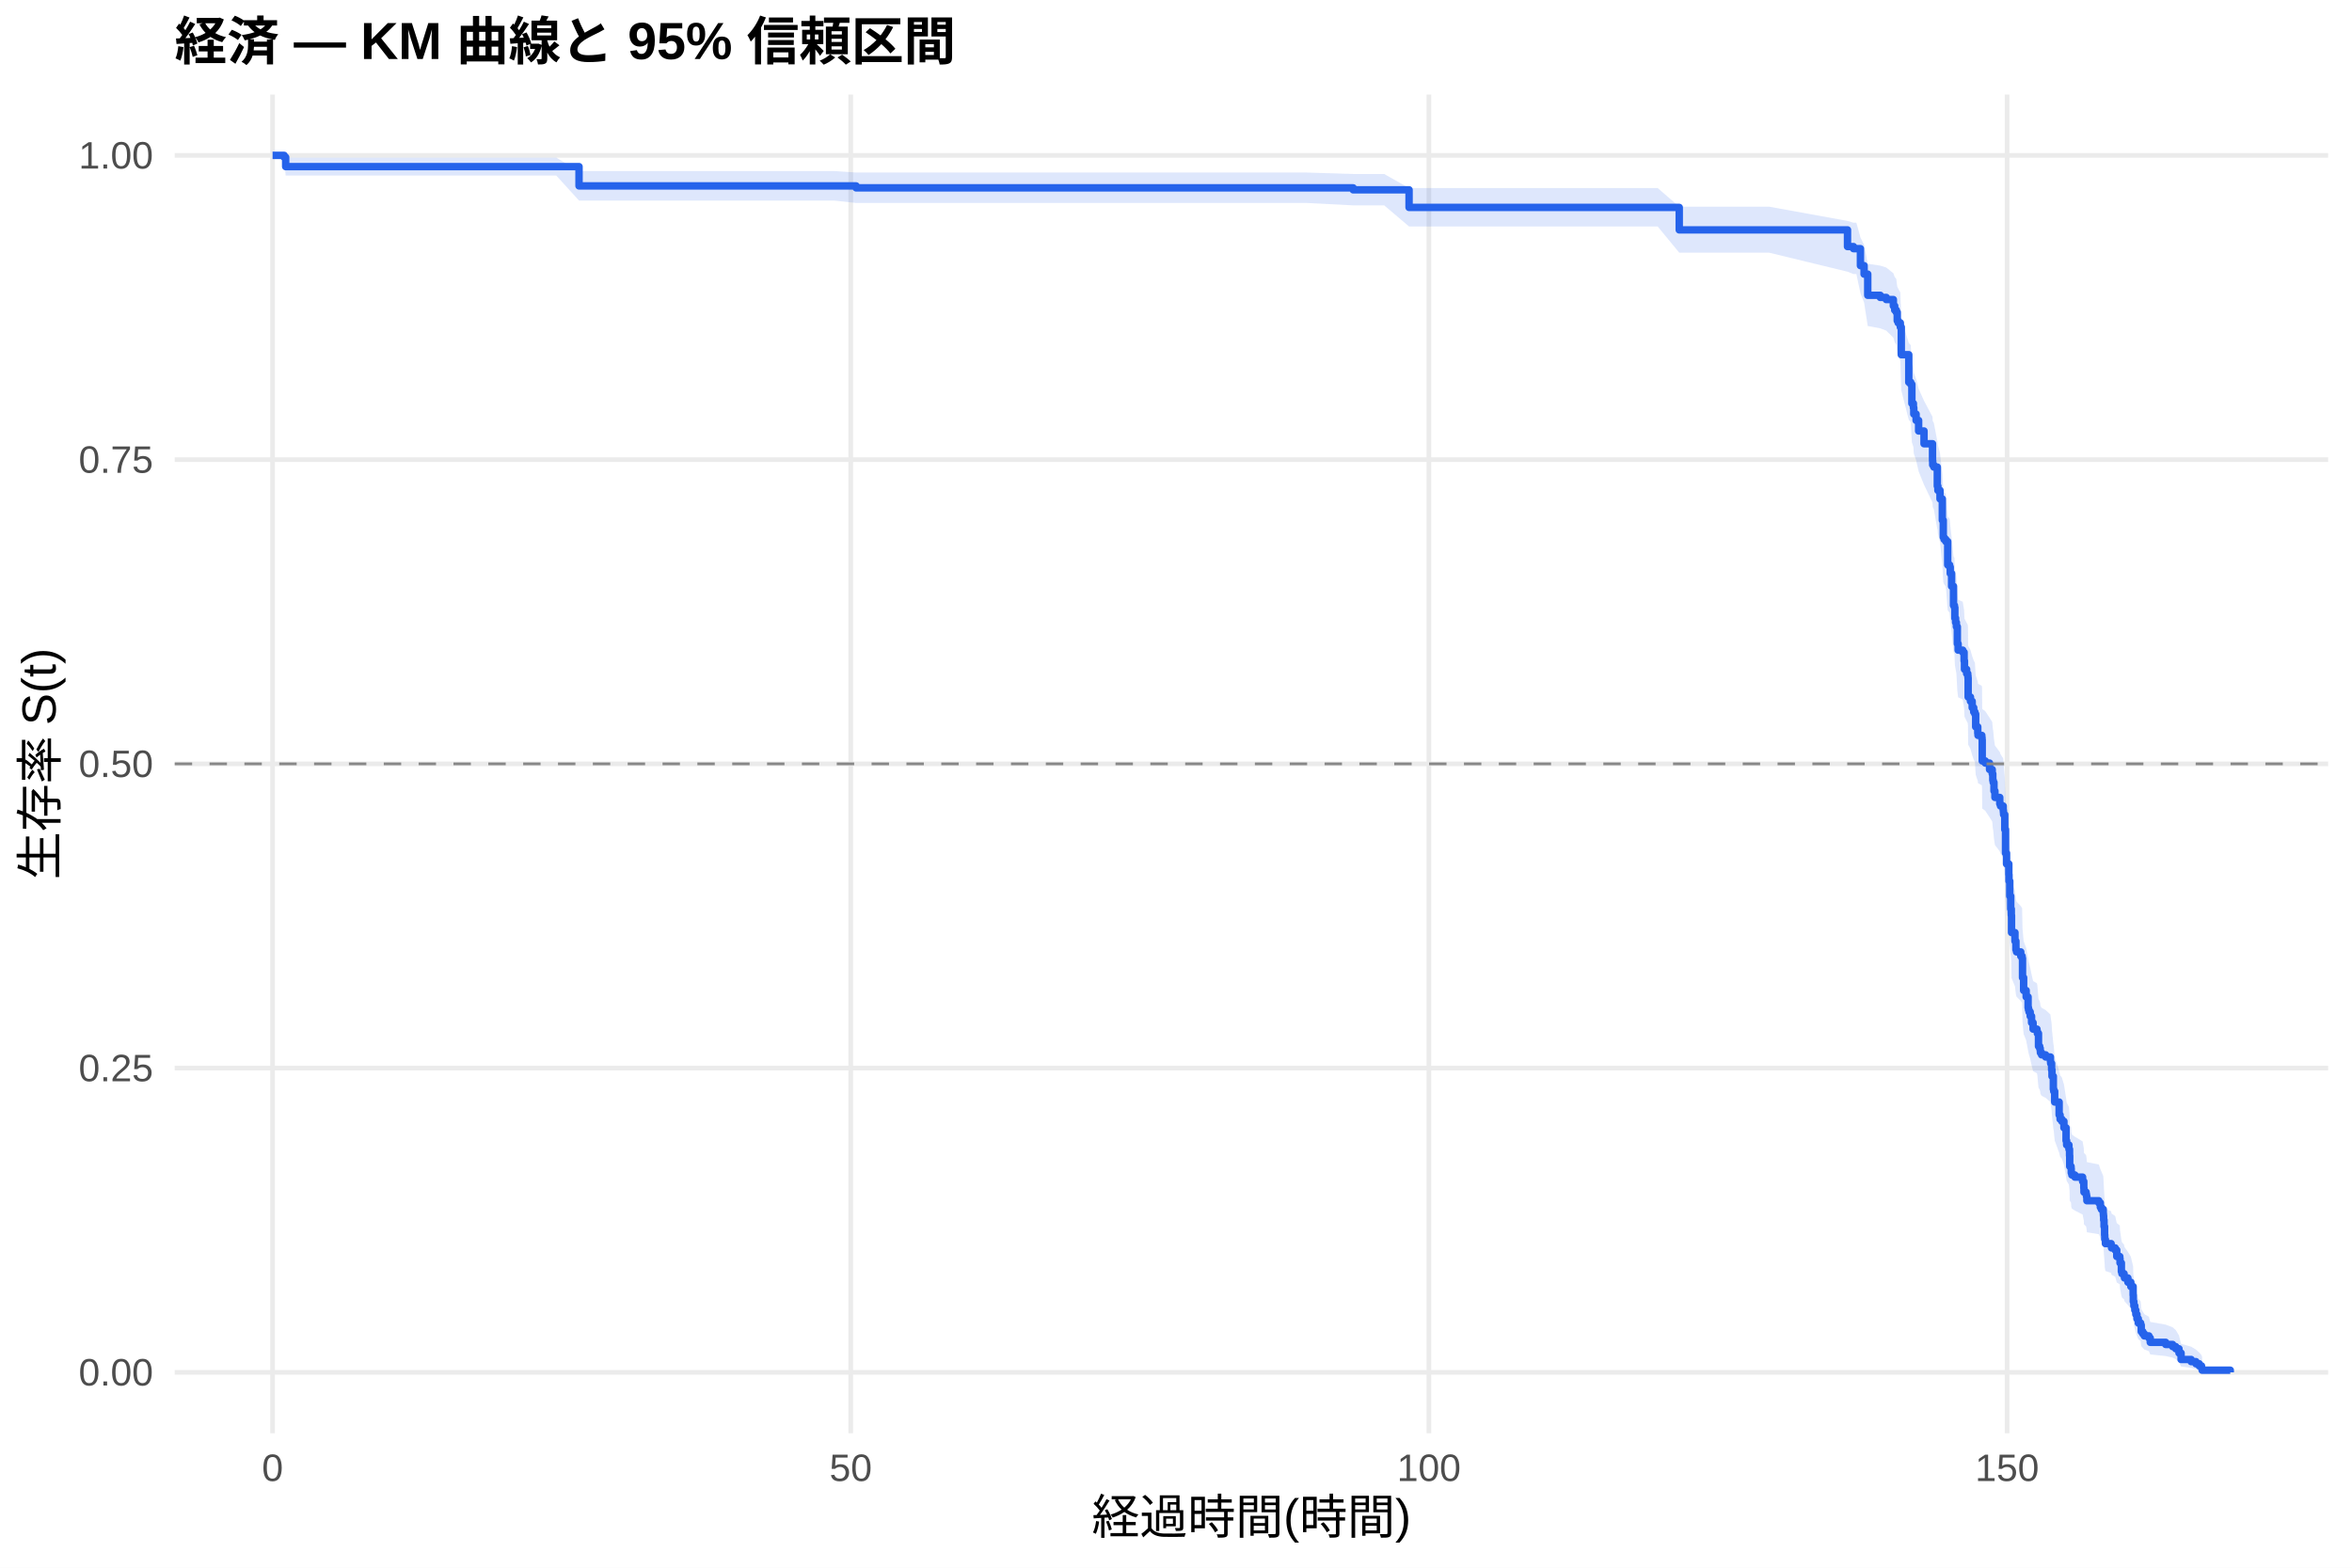
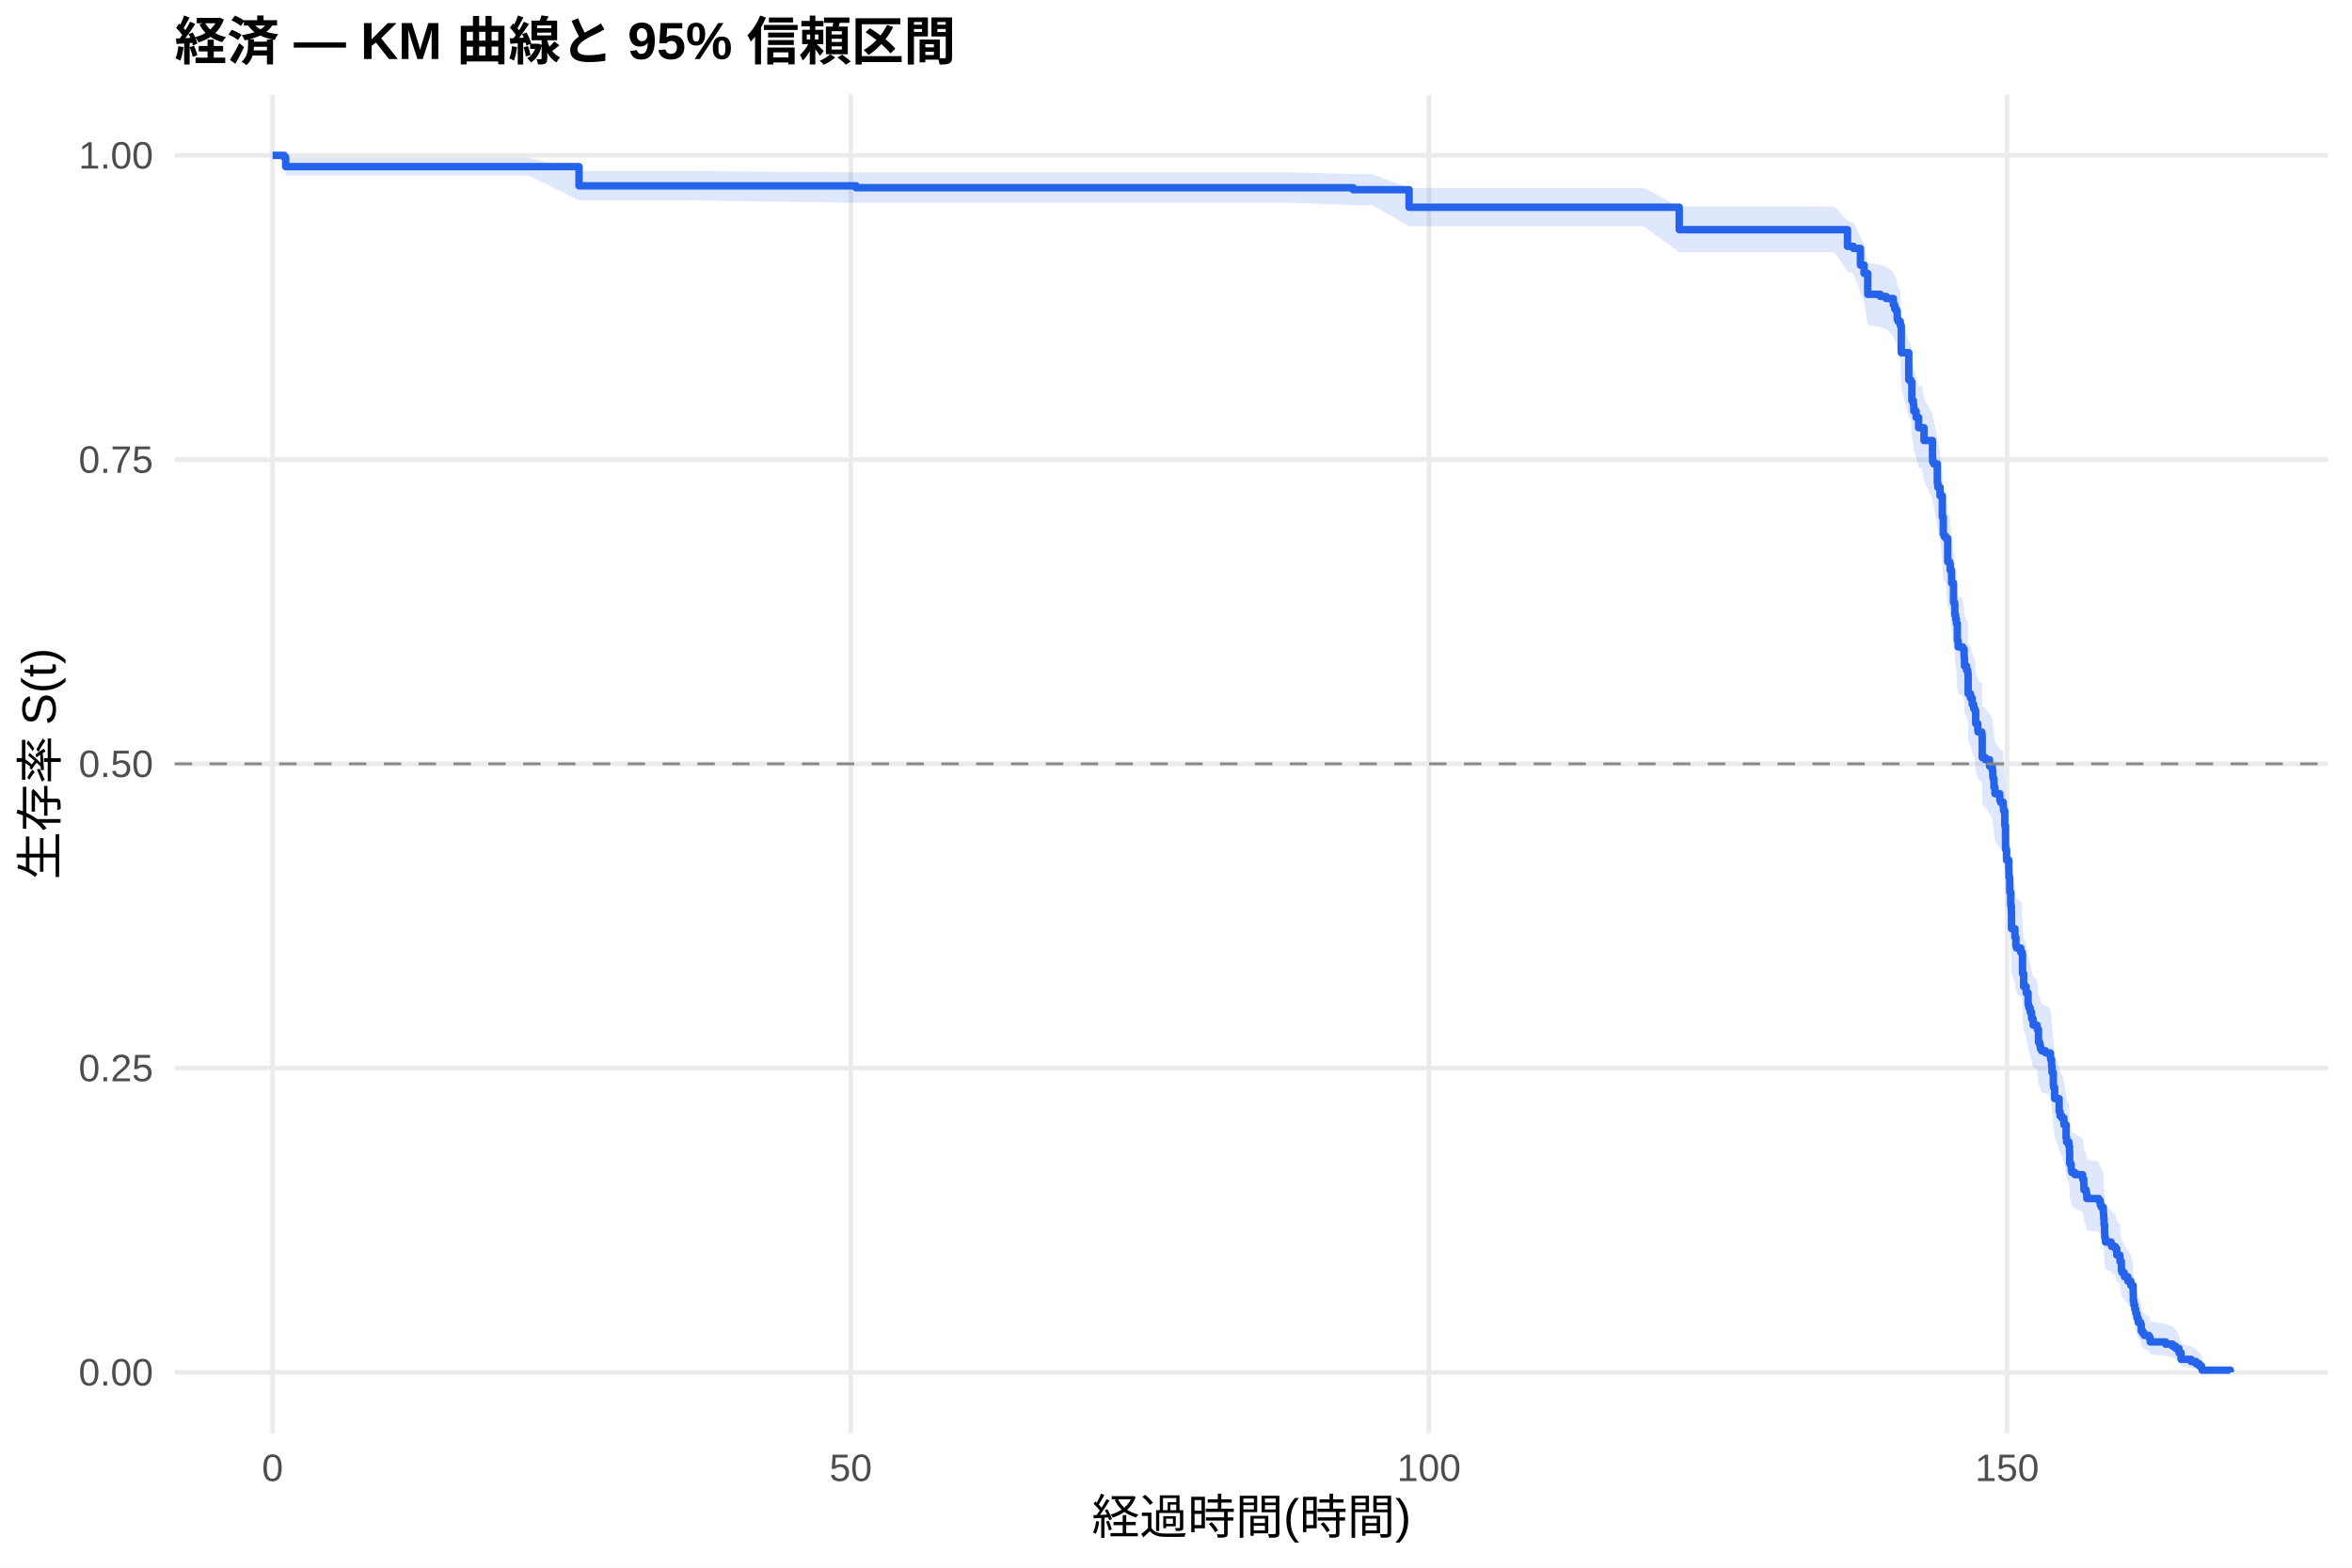
<svg xmlns="http://www.w3.org/2000/svg" width="540.00pt" height="360.00pt" viewBox="0 0 540.00 360.00">
  <g class="svglite">
    <defs>
      <style type="text/css">
    .svglite line, .svglite polyline, .svglite polygon, .svglite path, .svglite rect, .svglite circle {
      fill: none;
      stroke: #000000;
      stroke-linecap: round;
      stroke-linejoin: round;
      stroke-miterlimit: 10.00;
    }
    .svglite text {
      white-space: pre;
    }
    .svglite g.glyphgroup path {
      fill: inherit;
      stroke: none;
    }
  </style>
    </defs>
    <rect width="100%" height="100%" style="stroke: none; fill: #FFFFFF;" />
    <defs>
      <clipPath id="cpMC4wMHw1NDAuMDB8MC4wMHwzNjAuMDA=">
        <rect x="0.00" y="0.00" width="540.00" height="360.00" />
      </clipPath>
    </defs>
    <g clip-path="url(#cpMC4wMHw1NDAuMDB8MC4wMHwzNjAuMDA=)">
      <rect x="0" y="0.00" width="540.00" height="360.00" style="stroke-width: 1.07; stroke: none; fill: #FFFFFF;" />
    </g>
    <defs>
      <clipPath id="cpNDAuMTF8NTM0LjUyfDIxLjcxfDMyOS4xMg==">
        <rect x="40.11" y="21.71" width="494.41" height="307.41" />
      </clipPath>
    </defs>
    <g clip-path="url(#cpNDAuMTF8NTM0LjUyfDIxLjcxfDMyOS4xMg==)">
      <polyline points="40.11,315.14 534.52,315.14 " style="stroke-width: 1.07; stroke: #EBEBEB; stroke-linecap: butt;" />
      <polyline points="40.11,245.28 534.52,245.28 " style="stroke-width: 1.07; stroke: #EBEBEB; stroke-linecap: butt;" />
      <polyline points="40.11,175.41 534.52,175.41 " style="stroke-width: 1.07; stroke: #EBEBEB; stroke-linecap: butt;" />
      <polyline points="40.11,105.55 534.52,105.55 " style="stroke-width: 1.07; stroke: #EBEBEB; stroke-linecap: butt;" />
      <polyline points="40.11,35.68 534.52,35.68 " style="stroke-width: 1.07; stroke: #EBEBEB; stroke-linecap: butt;" />
      <polyline points="62.58,329.12 62.58,21.71 " style="stroke-width: 1.07; stroke: #EBEBEB; stroke-linecap: butt;" />
      <polyline points="195.32,329.12 195.32,21.71 " style="stroke-width: 1.07; stroke: #EBEBEB; stroke-linecap: butt;" />
      <polyline points="328.07,329.12 328.07,21.71 " style="stroke-width: 1.07; stroke: #EBEBEB; stroke-linecap: butt;" />
      <polyline points="460.81,329.12 460.81,21.71 " style="stroke-width: 1.07; stroke: #EBEBEB; stroke-linecap: butt;" />
-       <polygon points="62.58,35.68 65.24,35.68 65.59,36.20 84.57,36.20 106.39,36.20 127.71,36.20 132.94,39.28 144.53,39.28 191.56,39.28 196.56,39.62 243.64,39.62 281.74,39.62 299.97,39.62 310.68,39.96 317.80,39.96 323.51,43.18 328.64,43.18 343.20,43.18 362.31,43.18 380.59,43.18 385.54,47.46 391.30,47.46 406.16,47.46 424.17,50.73 425.54,51.14 426.21,51.14 427.14,54.52 427.98,56.24 428.82,60.56 431.69,61.00 433.07,61.43 434.70,62.75 435.01,63.62 435.37,64.06 435.59,65.83 435.81,66.27 436.30,67.15 436.52,72.95 438.24,78.80 438.69,79.25 438.95,83.34 439.30,84.25 439.39,85.62 439.92,86.99 440.50,89.28 441.74,92.03 443.69,95.72 443.73,96.64 443.99,97.11 444.79,101.28 444.84,101.28 444.92,102.21 445.41,104.08 445.94,108.76 446.16,112.52 446.34,112.99 446.74,113.47 447.18,118.66 447.62,119.13 447.76,120.55 448.07,123.40 448.51,127.68 448.73,128.16 448.82,130.54 448.99,131.49 449.17,132.45 449.39,136.28 449.57,137.71 450.63,138.19 450.94,140.11 451.03,142.04 451.52,143.00 451.78,143.48 451.83,143.96 451.87,148.30 452.40,149.26 452.80,150.71 453.15,151.68 453.42,152.16 453.60,155.07 454.08,156.53 454.13,157.01 455.01,157.50 455.06,157.98 455.10,162.84 455.15,162.84 455.81,163.33 456.78,164.81 457.40,165.79 457.53,167.26 457.62,167.75 457.80,169.72 458.02,171.20 459.13,172.68 459.30,173.17 459.92,174.16 459.97,174.65 460.01,175.14 460.28,178.60 460.45,184.05 460.68,186.54 461.21,189.02 461.25,190.52 461.43,194.01 461.65,197.01 461.78,198.51 461.83,202.52 462.62,204.53 462.84,206.55 462.98,207.05 463.95,208.06 464.26,208.56 464.35,213.11 464.61,216.14 465.19,217.66 465.63,220.20 465.72,220.71 465.85,221.22 466.12,222.24 466.43,223.76 466.78,225.29 467.67,225.80 467.76,226.31 468.02,229.38 468.29,229.89 468.42,230.40 468.46,230.92 468.73,231.43 469.66,231.94 470.76,232.97 470.81,233.48 471.03,235.02 471.12,236.56 471.43,239.66 471.52,240.17 471.74,242.76 472.76,245.87 472.98,246.91 473.38,247.43 473.86,248.99 474.35,252.11 474.48,253.16 475.01,254.21 475.15,255.78 475.19,258.40 475.50,258.93 475.54,259.98 475.68,260.51 476.38,261.04 478.15,262.10 478.42,263.68 478.46,264.74 478.95,265.27 479.04,265.80 479.13,266.87 481.87,267.40 482.22,268.47 482.45,269.00 482.89,270.07 482.93,270.60 482.98,271.67 483.07,273.28 483.20,275.44 483.24,276.52 483.38,277.60 484.70,278.14 484.79,278.69 485.63,279.23 485.99,280.86 486.69,281.41 486.74,282.50 487.05,284.70 487.18,285.25 487.67,285.81 487.76,286.36 488.55,287.47 489.22,288.58 489.75,290.82 489.79,292.51 489.92,293.64 490.14,294.78 490.37,295.92 490.63,297.08 490.94,298.24 491.47,298.82 491.61,300.58 491.96,301.17 492.31,301.77 493.37,302.37 493.68,303.57 497.22,304.18 498.82,304.80 499.53,305.41 500.28,306.67 500.76,308.59 503.07,309.25 504.17,309.91 504.92,310.57 505.45,311.21 505.59,311.65 505.59,315.07 505.45,314.90 504.92,314.66 504.17,314.40 503.07,314.11 500.76,313.81 500.28,312.82 499.53,312.12 498.82,311.76 497.22,311.40 493.68,311.03 493.37,310.28 492.31,309.90 491.96,309.51 491.61,309.13 491.47,307.95 490.94,307.55 490.63,306.75 490.37,305.94 490.14,305.12 489.92,304.30 489.79,303.47 489.75,302.21 489.22,300.52 488.55,299.67 487.76,298.82 487.67,298.39 487.18,297.96 487.05,297.53 486.74,295.80 486.69,294.93 485.99,294.50 485.63,293.19 484.79,292.75 484.70,292.31 483.38,291.87 483.24,290.99 483.20,290.11 483.07,288.33 482.98,287.00 482.93,286.11 482.89,285.66 482.45,284.76 482.22,284.32 481.87,283.42 479.13,282.97 479.04,282.07 478.95,281.62 478.46,281.17 478.42,280.26 478.15,278.90 476.38,278.00 475.68,277.54 475.54,277.09 475.50,276.18 475.19,275.72 475.15,273.44 475.01,272.07 474.48,271.15 474.35,270.23 473.86,267.47 473.38,266.08 472.98,265.62 472.76,264.70 471.74,261.91 471.52,259.59 471.43,259.12 471.12,256.32 471.03,254.92 470.81,253.52 470.76,253.05 469.66,252.11 468.73,251.64 468.46,251.17 468.42,250.70 468.29,250.23 468.02,249.76 467.76,246.94 467.67,246.47 466.78,245.99 466.43,244.58 466.12,243.16 465.85,242.21 465.72,241.74 465.63,241.27 465.19,238.90 464.61,237.47 464.35,234.62 464.26,230.32 463.95,229.85 462.98,228.89 462.84,228.41 462.62,226.50 461.83,224.58 461.78,220.73 461.65,219.29 461.43,216.40 461.25,213.02 461.21,211.57 460.68,209.14 460.45,206.72 460.28,201.37 460.01,197.96 459.97,197.47 459.92,196.98 459.30,196.00 459.13,195.51 458.02,194.05 457.80,192.58 457.62,190.62 457.53,190.13 457.40,188.66 456.78,187.67 455.81,186.20 455.15,185.71 455.10,185.71 455.06,180.82 455.01,180.33 454.13,179.84 454.08,179.35 453.60,177.88 453.42,174.93 453.15,174.44 452.80,173.46 452.40,171.98 451.87,171.00 451.83,166.56 451.78,166.07 451.52,165.57 451.03,164.59 450.94,162.61 450.63,160.63 449.57,160.13 449.39,158.64 449.17,154.67 448.99,153.68 448.82,152.68 448.73,150.19 448.51,149.69 448.07,145.19 447.76,142.19 447.62,140.68 447.18,140.18 446.74,134.65 446.34,134.15 446.16,133.64 445.94,129.60 445.41,124.54 444.92,122.50 444.84,121.49 444.79,121.49 443.99,116.92 443.73,116.42 443.69,115.40 441.74,111.32 440.50,108.25 439.92,105.69 439.39,104.15 439.30,102.61 438.95,101.58 438.69,96.93 438.24,96.41 436.52,89.65 436.30,82.83 435.81,81.77 435.59,81.24 435.37,79.12 435.01,78.59 434.70,77.53 433.07,75.93 431.69,75.40 428.82,74.86 427.98,69.48 427.14,67.31 426.21,62.93 425.54,62.93 424.17,62.39 406.16,58.02 391.30,58.02 385.54,58.02 380.59,52.01 362.31,52.01 343.20,52.01 328.64,52.01 323.51,52.01 317.80,47.16 310.68,47.16 299.97,46.61 281.74,46.61 243.64,46.61 196.56,46.61 191.56,46.06 144.53,46.06 132.94,46.06 127.71,40.31 106.39,40.31 84.57,40.31 65.59,40.31 65.24,36.95 62.58,35.68 " style="stroke-width: 0.00; stroke: none; stroke-linecap: butt; fill: #2563EB; fill-opacity: 0.15;" />
-       <polyline points="62.58,35.68 65.24,35.68 65.59,36.20 84.57,36.20 106.39,36.20 127.71,36.20 132.94,39.28 144.53,39.28 191.56,39.28 196.56,39.62 243.64,39.62 281.74,39.62 299.97,39.62 310.68,39.96 317.80,39.96 323.51,43.18 328.64,43.18 343.20,43.18 362.31,43.18 380.59,43.18 385.54,47.46 391.30,47.46 406.16,47.46 424.17,50.73 425.54,51.14 426.21,51.14 427.14,54.52 427.98,56.24 428.82,60.56 431.69,61.00 433.07,61.43 434.70,62.75 435.01,63.62 435.37,64.06 435.59,65.83 435.81,66.27 436.30,67.15 436.52,72.95 438.24,78.80 438.69,79.25 438.95,83.34 439.30,84.25 439.39,85.62 439.92,86.99 440.50,89.28 441.74,92.03 443.69,95.72 443.73,96.64 443.99,97.11 444.79,101.28 444.84,101.28 444.92,102.21 445.41,104.08 445.94,108.76 446.16,112.52 446.34,112.99 446.74,113.47 447.18,118.66 447.62,119.13 447.76,120.55 448.07,123.40 448.51,127.68 448.73,128.16 448.82,130.54 448.99,131.49 449.17,132.45 449.39,136.28 449.57,137.71 450.63,138.19 450.94,140.11 451.03,142.04 451.52,143.00 451.78,143.48 451.83,143.96 451.87,148.30 452.40,149.26 452.80,150.71 453.15,151.68 453.42,152.16 453.60,155.07 454.08,156.53 454.13,157.01 455.01,157.50 455.06,157.98 455.10,162.84 455.15,162.84 455.81,163.33 456.78,164.81 457.40,165.79 457.53,167.26 457.62,167.75 457.80,169.72 458.02,171.20 459.13,172.68 459.30,173.17 459.92,174.16 459.97,174.65 460.01,175.14 460.28,178.60 460.45,184.05 460.68,186.54 461.21,189.02 461.25,190.52 461.43,194.01 461.65,197.01 461.78,198.51 461.83,202.52 462.62,204.53 462.84,206.55 462.98,207.05 463.95,208.06 464.26,208.56 464.35,213.11 464.61,216.14 465.19,217.66 465.63,220.20 465.72,220.71 465.85,221.22 466.12,222.24 466.43,223.76 466.78,225.29 467.67,225.80 467.76,226.31 468.02,229.38 468.29,229.89 468.42,230.40 468.46,230.92 468.73,231.43 469.66,231.94 470.76,232.97 470.81,233.48 471.03,235.02 471.12,236.56 471.43,239.66 471.52,240.17 471.74,242.76 472.76,245.87 472.98,246.91 473.38,247.43 473.86,248.99 474.35,252.11 474.48,253.16 475.01,254.21 475.15,255.78 475.19,258.40 475.50,258.93 475.54,259.98 475.68,260.51 476.38,261.04 478.15,262.10 478.42,263.68 478.46,264.74 478.95,265.27 479.04,265.80 479.13,266.87 481.87,267.40 482.22,268.47 482.45,269.00 482.89,270.07 482.93,270.60 482.98,271.67 483.07,273.28 483.20,275.44 483.24,276.52 483.38,277.60 484.70,278.14 484.79,278.69 485.63,279.23 485.99,280.86 486.69,281.41 486.74,282.50 487.05,284.70 487.18,285.25 487.67,285.81 487.76,286.36 488.55,287.47 489.22,288.58 489.75,290.82 489.79,292.51 489.92,293.64 490.14,294.78 490.37,295.92 490.63,297.08 490.94,298.24 491.47,298.82 491.61,300.58 491.96,301.17 492.31,301.77 493.37,302.37 493.68,303.57 497.22,304.18 498.82,304.80 499.53,305.41 500.28,306.67 500.76,308.59 503.07,309.25 504.17,309.91 504.92,310.57 505.45,311.21 505.59,311.65 " style="stroke-width: 1.07; stroke: none; stroke-linecap: butt;" />
-       <polyline points="505.59,315.07 505.45,314.90 504.92,314.66 504.17,314.40 503.07,314.11 500.76,313.81 500.28,312.82 499.53,312.12 498.82,311.76 497.22,311.40 493.68,311.03 493.37,310.28 492.31,309.90 491.96,309.51 491.61,309.13 491.47,307.95 490.94,307.55 490.63,306.75 490.37,305.94 490.14,305.12 489.92,304.30 489.79,303.47 489.75,302.21 489.22,300.52 488.55,299.67 487.76,298.82 487.67,298.39 487.18,297.96 487.05,297.53 486.74,295.80 486.69,294.93 485.99,294.50 485.63,293.19 484.79,292.75 484.70,292.31 483.38,291.87 483.24,290.99 483.20,290.11 483.07,288.33 482.98,287.00 482.93,286.11 482.89,285.66 482.45,284.76 482.22,284.32 481.87,283.42 479.13,282.97 479.04,282.07 478.95,281.62 478.46,281.17 478.42,280.26 478.15,278.90 476.38,278.00 475.68,277.54 475.54,277.09 475.50,276.18 475.19,275.72 475.15,273.44 475.01,272.07 474.48,271.15 474.35,270.23 473.86,267.47 473.38,266.08 472.98,265.62 472.76,264.70 471.74,261.91 471.52,259.59 471.43,259.12 471.12,256.32 471.03,254.92 470.81,253.52 470.76,253.05 469.66,252.11 468.73,251.64 468.46,251.17 468.42,250.70 468.29,250.23 468.02,249.76 467.76,246.94 467.67,246.47 466.78,245.99 466.43,244.58 466.12,243.16 465.85,242.21 465.72,241.74 465.63,241.27 465.19,238.90 464.61,237.47 464.35,234.62 464.26,230.32 463.95,229.85 462.98,228.89 462.84,228.41 462.62,226.50 461.83,224.58 461.78,220.73 461.65,219.29 461.43,216.40 461.25,213.02 461.21,211.57 460.68,209.14 460.45,206.72 460.28,201.37 460.01,197.96 459.97,197.47 459.92,196.98 459.30,196.00 459.13,195.51 458.02,194.05 457.80,192.58 457.62,190.62 457.53,190.13 457.40,188.66 456.78,187.67 455.81,186.20 455.15,185.71 455.10,185.71 455.06,180.82 455.01,180.33 454.13,179.84 454.08,179.35 453.60,177.88 453.42,174.93 453.15,174.44 452.80,173.46 452.40,171.98 451.87,171.00 451.83,166.56 451.78,166.07 451.52,165.57 451.03,164.59 450.94,162.61 450.63,160.63 449.57,160.13 449.39,158.64 449.17,154.67 448.99,153.68 448.82,152.68 448.73,150.19 448.51,149.69 448.07,145.19 447.76,142.19 447.62,140.68 447.18,140.18 446.74,134.65 446.34,134.15 446.16,133.64 445.94,129.60 445.41,124.54 444.92,122.50 444.84,121.49 444.79,121.49 443.99,116.92 443.73,116.42 443.69,115.40 441.74,111.32 440.50,108.25 439.92,105.69 439.39,104.15 439.30,102.61 438.95,101.58 438.69,96.93 438.24,96.41 436.52,89.65 436.30,82.83 435.81,81.77 435.59,81.24 435.37,79.12 435.01,78.59 434.70,77.53 433.07,75.93 431.69,75.40 428.82,74.86 427.98,69.48 427.14,67.31 426.21,62.93 425.54,62.93 424.17,62.39 406.16,58.02 391.30,58.02 385.54,58.02 380.59,52.01 362.31,52.01 343.20,52.01 328.64,52.01 323.51,52.01 317.80,47.16 310.68,47.16 299.97,46.61 281.74,46.61 243.64,46.61 196.56,46.61 191.56,46.06 144.53,46.06 132.94,46.06 127.71,40.31 106.39,40.31 84.57,40.31 65.59,40.31 65.24,36.95 62.58,35.68 " style="stroke-width: 1.07; stroke: none; stroke-linecap: butt;" />
-       <polyline points="62.58,35.68 65.24,35.68 65.24,36.11 65.59,36.11 65.59,38.26 84.57,38.26 84.57,38.26 106.39,38.26 106.39,38.26 127.71,38.26 127.71,38.26 132.94,38.26 132.94,42.69 144.53,42.69 144.53,42.69 191.56,42.69 191.56,42.69 196.56,42.69 196.56,43.14 243.64,43.14 243.64,43.14 281.74,43.14 281.74,43.14 299.97,43.14 299.97,43.14 310.68,43.14 310.68,43.59 317.80,43.59 317.80,43.59 323.51,43.59 323.51,47.63 328.64,47.63 328.64,47.63 343.20,47.63 343.20,47.63 362.31,47.63 362.31,47.63 380.59,47.63 380.59,47.63 385.54,47.63 385.54,52.79 391.30,52.79 391.30,52.79 406.16,52.79 406.16,52.79 424.17,52.79 424.17,56.62 425.54,56.62 425.54,57.10 426.21,57.10 426.21,57.10 427.14,57.10 427.14,61.00 427.98,61.00 427.98,62.95 428.82,62.95 428.82,67.81 431.69,67.81 431.69,68.30 433.07,68.30 433.07,68.79 434.70,68.79 434.70,70.25 435.01,70.25 435.01,71.22 435.37,71.22 435.37,71.71 435.59,71.71 435.59,73.66 435.81,73.66 435.81,74.14 436.30,74.14 436.30,75.12 436.52,75.12 436.52,81.45 438.24,81.45 438.24,87.78 438.69,87.78 438.69,88.26 438.95,88.26 438.95,92.64 439.30,92.64 439.30,93.62 439.39,93.62 439.39,95.08 439.92,95.08 439.92,96.54 440.50,96.54 440.50,98.97 441.74,98.97 441.74,101.90 443.69,101.90 443.69,105.79 443.73,105.79 443.73,106.76 443.99,106.76 443.99,107.25 444.79,107.25 444.79,111.63 444.84,111.63 444.84,111.63 444.92,111.63 444.92,112.61 445.41,112.61 445.41,114.57 445.94,114.57 445.94,119.46 446.16,119.46 446.16,123.37 446.34,123.37 446.34,123.86 446.74,123.86 446.74,124.35 447.18,124.35 447.18,129.73 447.62,129.73 447.62,130.22 447.76,130.22 447.76,131.69 448.07,131.69 448.07,134.63 448.51,134.63 448.51,139.03 448.73,139.03 448.73,139.52 448.82,139.52 448.82,141.96 448.99,141.96 448.99,142.94 449.17,142.94 449.17,143.92 449.39,143.92 449.39,147.83 449.57,147.83 449.57,149.30 450.63,149.30 450.63,149.79 450.94,149.79 450.94,151.75 451.03,151.75 451.03,153.70 451.52,153.70 451.52,154.68 451.78,154.68 451.78,155.17 451.83,155.17 451.83,155.66 451.87,155.66 451.87,160.06 452.40,160.06 452.40,161.04 452.80,161.04 452.80,162.51 453.15,162.51 453.15,163.49 453.42,163.49 453.42,163.98 453.60,163.98 453.60,166.91 454.08,166.91 454.08,168.38 454.13,168.38 454.13,168.87 455.01,168.87 455.01,169.36 455.06,169.36 455.06,169.85 455.10,169.85 455.10,174.74 455.15,174.74 455.15,174.74 455.81,174.74 455.81,175.23 456.78,175.23 456.78,176.71 457.40,176.71 457.40,177.70 457.53,177.70 457.53,179.17 457.62,179.17 457.62,179.67 457.80,179.67 457.80,181.64 458.02,181.64 458.02,183.12 459.13,183.12 459.13,184.59 459.30,184.59 459.30,185.09 459.92,185.09 459.92,186.07 459.97,186.07 459.97,186.56 460.01,186.56 460.01,187.06 460.28,187.06 460.28,190.50 460.45,190.50 460.45,195.92 460.68,195.92 460.68,198.39 461.21,198.39 461.21,200.85 461.25,200.85 461.25,202.33 461.43,202.33 461.43,205.78 461.65,205.78 461.65,208.73 461.78,208.73 461.78,210.21 461.83,210.21 461.83,214.15 462.62,214.15 462.62,216.12 462.84,216.12 462.84,218.09 462.98,218.09 462.98,218.59 463.95,218.59 463.95,219.57 464.26,219.57 464.26,220.06 464.35,220.06 464.35,224.50 464.61,224.50 464.61,227.45 465.19,227.45 465.19,228.93 465.63,228.93 465.63,231.39 465.72,231.39 465.72,231.89 465.85,231.89 465.85,232.38 466.12,232.38 466.12,233.36 466.43,233.36 466.43,234.84 466.78,234.84 466.78,236.32 467.67,236.32 467.67,236.81 467.76,236.81 467.76,237.31 468.02,237.31 468.02,240.26 468.29,240.26 468.29,240.75 468.42,240.75 468.42,241.25 468.46,241.25 468.46,241.74 468.73,241.74 468.73,242.23 469.66,242.23 469.66,242.72 470.76,242.72 470.76,243.71 470.81,243.71 470.81,244.20 471.03,244.20 471.03,245.68 471.12,245.68 471.12,247.16 471.43,247.16 471.43,250.11 471.52,250.11 471.52,250.61 471.74,250.61 471.74,253.07 472.76,253.07 472.76,256.03 472.98,256.03 472.98,257.01 473.38,257.01 473.38,257.50 473.86,257.50 473.86,258.98 474.35,258.98 474.35,261.94 474.48,261.94 474.48,262.92 475.01,262.92 475.01,263.91 475.15,263.91 475.15,265.39 475.19,265.39 475.19,267.85 475.50,267.85 475.50,268.34 475.54,268.34 475.54,269.33 475.68,269.33 475.68,269.82 476.38,269.82 476.38,270.31 478.15,270.31 478.15,271.30 478.42,271.30 478.42,272.78 478.46,272.78 478.46,273.76 478.95,273.76 478.95,274.25 479.04,274.25 479.04,274.75 479.13,274.75 479.13,275.73 481.87,275.73 481.87,276.22 482.22,276.22 482.22,277.21 482.45,277.21 482.45,277.70 482.89,277.70 482.89,278.69 482.93,278.69 482.93,279.18 482.98,279.18 482.98,280.17 483.07,280.17 483.07,281.64 483.20,281.64 483.20,283.61 483.24,283.61 483.24,284.60 483.38,284.60 483.38,285.58 484.70,285.58 484.70,286.08 484.79,286.08 484.79,286.57 485.63,286.57 485.63,287.06 485.99,287.06 485.99,288.54 486.69,288.54 486.69,289.03 486.74,289.03 486.74,290.02 487.05,290.02 487.05,291.99 487.18,291.99 487.18,292.48 487.67,292.48 487.67,292.97 487.76,292.97 487.76,293.47 488.55,293.47 488.55,294.45 489.22,294.45 489.22,295.44 489.75,295.44 489.75,297.41 489.79,297.41 489.79,298.89 489.92,298.89 489.92,299.87 490.14,299.87 490.14,300.86 490.37,300.86 490.37,301.84 490.63,301.84 490.63,302.83 490.94,302.83 490.94,303.81 491.47,303.81 491.47,304.30 491.61,304.30 491.61,305.78 491.96,305.78 491.96,306.28 492.31,306.28 492.31,306.77 493.37,306.77 493.37,307.26 493.68,307.26 493.68,308.25 497.22,308.25 497.22,308.74 498.82,308.74 498.82,309.23 499.53,309.23 499.53,309.72 500.28,309.72 500.28,310.71 500.76,310.71 500.76,312.19 503.07,312.19 503.07,312.68 504.17,312.68 504.17,313.17 504.92,313.17 504.92,313.66 505.45,313.66 505.45,314.16 505.59,314.16 505.59,314.65 512.05,314.65 512.05,315.14 " style="stroke-width: 1.71; stroke: #2563EB; stroke-linecap: butt;" />
+       <polygon points="62.58,35.68 65.24,35.68 65.59,36.20 77.63,36.20 99.62,36.20 121.43,36.20 132.94,39.27 142.76,39.27 159.57,39.27 196.56,39.60 206.61,39.60 258.69,39.60 296.78,39.60 310.68,39.95 315.01,39.95 323.51,43.16 332.85,43.16 343.69,43.16 358.24,43.16 377.36,43.16 385.54,47.43 395.63,47.43 406.34,47.43 421.21,47.43 424.17,50.69 425.54,51.11 427.14,54.44 427.98,56.13 428.82,60.39 431.69,60.81 433.07,61.24 434.70,62.54 435.01,63.40 435.37,63.83 435.59,65.57 435.81,66.00 436.30,66.87 436.52,72.58 438.24,78.33 438.69,78.78 438.95,82.80 439.30,83.69 439.39,85.04 439.92,86.39 440.50,88.64 441.25,88.64 441.74,91.40 443.69,95.09 443.73,96.02 443.99,96.48 444.79,100.66 444.92,101.59 445.41,103.45 445.94,108.13 446.16,111.88 446.34,112.35 446.74,112.82 447.18,118.00 447.62,118.47 447.76,119.89 448.07,122.73 448.51,127.00 448.73,127.47 448.82,129.85 448.99,130.81 449.17,131.76 449.39,135.58 449.57,137.01 450.63,137.49 450.94,139.41 451.03,141.32 451.52,142.28 451.78,142.76 451.83,143.25 451.87,147.57 452.40,148.54 452.80,149.98 453.15,150.95 453.42,151.43 453.60,154.33 454.08,155.78 454.13,156.27 455.01,156.75 455.06,157.24 455.10,162.09 455.81,162.58 456.78,164.03 457.40,165.01 457.53,166.47 457.62,166.96 457.80,168.91 458.02,170.37 459.13,171.84 459.30,172.33 459.88,172.33 459.92,173.31 459.97,173.80 460.01,174.30 460.28,177.75 460.45,183.19 460.68,185.67 461.21,188.16 461.25,189.65 461.43,193.13 461.65,196.13 461.78,197.63 461.83,201.63 462.62,203.64 462.84,205.65 462.98,206.15 463.95,207.16 464.26,207.66 464.35,212.19 464.61,215.23 465.19,216.75 465.63,219.28 465.72,219.79 465.85,220.29 466.12,221.31 466.43,222.83 466.78,224.36 467.67,224.87 467.76,225.38 468.02,228.44 468.29,228.95 468.42,229.46 468.46,229.97 468.73,230.49 469.66,231.00 470.19,231.00 470.76,232.03 470.81,232.55 471.03,234.11 471.12,235.67 471.43,238.79 471.52,239.31 471.74,241.93 472.76,245.07 472.98,246.12 473.38,246.64 473.86,248.22 474.35,251.38 474.48,252.44 475.01,253.50 475.15,255.09 475.19,257.74 475.50,258.27 475.54,259.34 475.68,259.87 476.38,260.41 478.15,261.47 478.42,263.08 478.46,264.15 478.95,264.69 479.04,265.22 479.13,266.30 481.87,266.84 482.22,267.91 482.45,268.45 482.89,269.53 482.93,270.08 482.98,271.16 483.07,272.79 483.20,274.97 483.24,276.06 483.38,277.15 484.70,277.70 484.79,278.25 485.63,278.80 485.99,280.45 486.69,281.01 486.74,282.11 487.05,284.34 487.18,284.89 487.67,285.45 487.76,286.01 488.55,287.13 489.22,288.26 489.75,290.52 489.79,292.23 489.92,293.38 490.14,294.53 490.37,295.69 490.63,296.86 490.94,298.03 491.47,298.62 491.61,300.40 491.96,301.00 492.31,301.60 493.37,302.21 493.68,303.43 497.22,304.05 498.82,304.67 499.53,305.29 500.28,306.56 500.76,308.51 503.07,309.17 504.17,309.85 504.92,310.52 505.45,311.16 505.59,311.61 505.59,315.07 505.45,314.89 504.92,314.66 504.17,314.39 503.07,314.10 500.76,313.79 500.28,312.79 499.53,312.08 498.82,311.72 497.22,311.35 493.68,310.98 493.37,310.22 492.31,309.83 491.96,309.44 491.61,309.05 491.47,307.85 490.94,307.45 490.63,306.64 490.37,305.81 490.14,304.99 489.92,304.15 489.79,303.31 489.75,302.04 489.22,300.33 488.55,299.47 487.76,298.60 487.67,298.17 487.18,297.73 487.05,297.30 486.74,295.54 486.69,294.66 485.99,294.22 485.63,292.89 484.79,292.45 484.70,292.00 483.38,291.56 483.24,290.66 483.20,289.77 483.07,287.97 482.98,286.62 482.93,285.71 482.89,285.26 482.45,284.35 482.22,283.89 481.87,282.98 479.13,282.53 479.04,281.62 478.95,281.16 478.46,280.70 478.42,279.78 478.15,278.41 476.38,277.49 475.68,277.03 475.54,276.56 475.50,275.64 475.19,275.18 475.15,272.86 475.01,271.47 474.48,270.54 474.35,269.61 473.86,266.81 473.38,265.40 472.98,264.93 472.76,263.99 471.74,261.17 471.52,258.81 471.43,258.34 471.12,255.50 471.03,254.08 470.81,252.65 470.76,252.17 470.19,251.22 469.66,251.22 468.73,250.75 468.46,250.28 468.42,249.81 468.29,249.34 468.02,248.87 467.76,246.05 467.67,245.58 466.78,245.11 466.43,243.69 466.12,242.27 465.85,241.32 465.72,240.85 465.63,240.38 465.19,238.01 464.61,236.58 464.35,233.73 464.26,229.43 463.95,228.96 462.98,228.00 462.84,227.52 462.62,225.61 461.83,223.69 461.78,219.85 461.65,218.40 461.43,215.51 461.25,212.13 461.21,210.68 460.68,208.26 460.45,205.83 460.28,200.48 460.01,197.07 459.97,196.58 459.92,196.09 459.88,195.11 459.30,195.11 459.13,194.63 458.02,193.17 457.80,191.72 457.62,189.77 457.53,189.29 457.40,187.83 456.78,186.85 455.81,185.39 455.10,184.90 455.06,180.02 455.01,179.53 454.13,179.04 454.08,178.55 453.60,177.08 453.42,174.14 453.15,173.65 452.80,172.66 452.40,171.19 451.87,170.20 451.83,165.77 451.78,165.28 451.52,164.78 451.03,163.80 450.94,161.82 450.63,159.84 449.57,159.34 449.39,157.86 449.17,153.89 448.99,152.89 448.82,151.90 448.73,149.41 448.51,148.91 448.07,144.41 447.76,141.41 447.62,139.91 447.18,139.41 446.74,133.88 446.34,133.37 446.16,132.87 445.94,128.83 445.41,123.77 444.92,121.74 444.79,120.72 443.99,116.13 443.73,115.62 443.69,114.60 441.74,110.50 441.25,107.42 440.50,107.42 439.92,104.90 439.39,103.38 439.30,101.87 438.95,100.85 438.69,96.28 438.24,95.77 436.52,89.12 436.30,82.41 435.81,81.38 435.59,80.86 435.37,78.77 435.01,78.25 434.70,77.21 433.07,75.64 431.69,75.11 428.82,74.59 427.98,69.30 427.14,67.17 425.54,62.87 424.17,62.33 421.21,57.95 406.34,57.95 395.63,57.95 385.54,57.95 377.36,51.96 358.24,51.96 343.69,51.96 332.85,51.96 323.51,51.96 315.01,47.12 310.68,47.12 296.78,46.57 258.69,46.57 206.61,46.57 196.56,46.57 159.57,46.03 142.76,46.03 132.94,46.03 121.43,40.30 99.62,40.30 77.63,40.30 65.59,40.30 65.24,36.95 62.58,35.68 " style="stroke-width: 0.00; stroke: none; stroke-linecap: butt; fill: #2563EB; fill-opacity: 0.15;" />
+       <polyline points="62.58,35.68 65.24,35.68 65.59,36.20 77.63,36.20 99.62,36.20 121.43,36.20 132.94,39.27 142.76,39.27 159.57,39.27 196.56,39.60 206.61,39.60 258.69,39.60 296.78,39.60 310.68,39.95 315.01,39.95 323.51,43.16 332.85,43.16 343.69,43.16 358.24,43.16 377.36,43.16 385.54,47.43 395.63,47.43 406.34,47.43 421.21,47.43 424.17,50.69 425.54,51.11 427.14,54.44 427.98,56.13 428.82,60.39 431.69,60.81 433.07,61.24 434.70,62.54 435.01,63.40 435.37,63.83 435.59,65.57 435.81,66.00 436.30,66.87 436.52,72.58 438.24,78.33 438.69,78.78 438.95,82.80 439.30,83.69 439.39,85.04 439.92,86.39 440.50,88.64 441.25,88.64 441.74,91.40 443.69,95.09 443.73,96.02 443.99,96.48 444.79,100.66 444.92,101.59 445.41,103.45 445.94,108.13 446.16,111.88 446.34,112.35 446.74,112.82 447.18,118.00 447.62,118.47 447.76,119.89 448.07,122.73 448.51,127.00 448.73,127.47 448.82,129.85 448.99,130.81 449.17,131.76 449.39,135.58 449.57,137.01 450.63,137.49 450.94,139.41 451.03,141.32 451.52,142.28 451.78,142.76 451.83,143.25 451.87,147.57 452.40,148.54 452.80,149.98 453.15,150.95 453.42,151.43 453.60,154.33 454.08,155.78 454.13,156.27 455.01,156.75 455.06,157.24 455.10,162.09 455.81,162.58 456.78,164.03 457.40,165.01 457.53,166.47 457.62,166.96 457.80,168.91 458.02,170.37 459.13,171.84 459.30,172.33 459.88,172.33 459.92,173.31 459.97,173.80 460.01,174.30 460.28,177.75 460.45,183.19 460.68,185.67 461.21,188.16 461.25,189.65 461.43,193.13 461.65,196.13 461.78,197.63 461.83,201.63 462.62,203.64 462.84,205.65 462.98,206.15 463.95,207.16 464.26,207.66 464.35,212.19 464.61,215.23 465.19,216.75 465.63,219.28 465.72,219.79 465.85,220.29 466.12,221.31 466.43,222.83 466.78,224.36 467.67,224.87 467.76,225.38 468.02,228.44 468.29,228.95 468.42,229.46 468.46,229.97 468.73,230.49 469.66,231.00 470.19,231.00 470.76,232.03 470.81,232.55 471.03,234.11 471.12,235.67 471.43,238.79 471.52,239.31 471.74,241.93 472.76,245.07 472.98,246.12 473.38,246.64 473.86,248.22 474.35,251.38 474.48,252.44 475.01,253.50 475.15,255.09 475.19,257.74 475.50,258.27 475.54,259.34 475.68,259.87 476.38,260.41 478.15,261.47 478.42,263.08 478.46,264.15 478.95,264.69 479.04,265.22 479.13,266.30 481.87,266.84 482.22,267.91 482.45,268.45 482.89,269.53 482.93,270.08 482.98,271.16 483.07,272.79 483.20,274.97 483.24,276.06 483.38,277.15 484.70,277.70 484.79,278.25 485.63,278.80 485.99,280.45 486.69,281.01 486.74,282.11 487.05,284.34 487.18,284.89 487.67,285.45 487.76,286.01 488.55,287.13 489.22,288.26 489.75,290.52 489.79,292.23 489.92,293.38 490.14,294.53 490.37,295.69 490.63,296.86 490.94,298.03 491.47,298.62 491.61,300.40 491.96,301.00 492.31,301.60 493.37,302.21 493.68,303.43 497.22,304.05 498.82,304.67 499.53,305.29 500.28,306.56 500.76,308.51 503.07,309.17 504.17,309.85 504.92,310.52 505.45,311.16 505.59,311.61 " style="stroke-width: 1.07; stroke: none; stroke-linecap: butt;" />
+       <polyline points="505.59,315.07 505.45,314.89 504.92,314.66 504.17,314.39 503.07,314.10 500.76,313.79 500.28,312.79 499.53,312.08 498.82,311.72 497.22,311.35 493.68,310.98 493.37,310.22 492.31,309.83 491.96,309.44 491.61,309.05 491.47,307.85 490.94,307.45 490.63,306.64 490.37,305.81 490.14,304.99 489.92,304.15 489.79,303.31 489.75,302.04 489.22,300.33 488.55,299.47 487.76,298.60 487.67,298.17 487.18,297.73 487.05,297.30 486.74,295.54 486.69,294.66 485.99,294.22 485.63,292.89 484.79,292.45 484.70,292.00 483.38,291.56 483.24,290.66 483.20,289.77 483.07,287.97 482.98,286.62 482.93,285.71 482.89,285.26 482.45,284.35 482.22,283.89 481.87,282.98 479.13,282.53 479.04,281.62 478.95,281.16 478.46,280.70 478.42,279.78 478.15,278.41 476.38,277.49 475.68,277.03 475.54,276.56 475.50,275.64 475.19,275.18 475.15,272.86 475.01,271.47 474.48,270.54 474.35,269.61 473.86,266.81 473.38,265.40 472.98,264.93 472.76,263.99 471.74,261.17 471.52,258.81 471.43,258.34 471.12,255.50 471.03,254.08 470.81,252.65 470.76,252.17 470.19,251.22 469.66,251.22 468.73,250.75 468.46,250.28 468.42,249.81 468.29,249.34 468.02,248.87 467.76,246.05 467.67,245.58 466.78,245.11 466.43,243.69 466.12,242.27 465.85,241.32 465.72,240.85 465.63,240.38 465.19,238.01 464.61,236.58 464.35,233.73 464.26,229.43 463.95,228.96 462.98,228.00 462.84,227.52 462.62,225.61 461.83,223.69 461.78,219.85 461.65,218.40 461.43,215.51 461.25,212.13 461.21,210.68 460.68,208.26 460.45,205.83 460.28,200.48 460.01,197.07 459.97,196.58 459.92,196.09 459.88,195.11 459.30,195.11 459.13,194.63 458.02,193.17 457.80,191.72 457.62,189.77 457.53,189.29 457.40,187.83 456.78,186.85 455.81,185.39 455.10,184.90 455.06,180.02 455.01,179.53 454.13,179.04 454.08,178.55 453.60,177.08 453.42,174.14 453.15,173.65 452.80,172.66 452.40,171.19 451.87,170.20 451.83,165.77 451.78,165.28 451.52,164.78 451.03,163.80 450.94,161.82 450.63,159.84 449.57,159.34 449.39,157.86 449.17,153.89 448.99,152.89 448.82,151.90 448.73,149.41 448.51,148.91 448.07,144.41 447.76,141.41 447.62,139.91 447.18,139.41 446.74,133.88 446.34,133.37 446.16,132.87 445.94,128.83 445.41,123.77 444.92,121.74 444.79,120.72 443.99,116.13 443.73,115.62 443.69,114.60 441.74,110.50 441.25,107.42 440.50,107.42 439.92,104.90 439.39,103.38 439.30,101.87 438.95,100.85 438.69,96.28 438.24,95.77 436.52,89.12 436.30,82.41 435.81,81.38 435.59,80.86 435.37,78.77 435.01,78.25 434.70,77.21 433.07,75.64 431.69,75.11 428.82,74.59 427.98,69.30 427.14,67.17 425.54,62.87 424.17,62.33 421.21,57.95 406.34,57.95 395.63,57.95 385.54,57.95 377.36,51.96 358.24,51.96 343.69,51.96 332.85,51.96 323.51,51.96 315.01,47.12 310.68,47.12 296.78,46.57 258.69,46.57 206.61,46.57 196.56,46.57 159.57,46.03 142.76,46.03 132.94,46.03 121.43,40.30 99.62,40.30 77.63,40.30 65.59,40.30 65.24,36.95 62.58,35.68 " style="stroke-width: 1.07; stroke: none; stroke-linecap: butt;" />
+       <polyline points="62.58,35.68 65.24,35.68 65.24,36.11 65.59,36.11 65.59,38.26 77.63,38.26 77.63,38.26 99.62,38.26 99.62,38.26 121.43,38.26 121.43,38.26 132.94,38.26 132.94,42.67 142.76,42.67 142.76,42.67 159.57,42.67 159.57,42.67 196.56,42.67 196.56,43.11 206.61,43.11 206.61,43.11 258.69,43.11 258.69,43.11 296.78,43.11 296.78,43.11 310.68,43.11 310.68,43.56 315.01,43.56 315.01,43.56 323.51,43.56 323.51,47.60 332.85,47.60 332.85,47.60 343.69,47.60 343.69,47.60 358.24,47.60 358.24,47.60 377.36,47.60 377.36,47.60 385.54,47.60 385.54,52.74 395.63,52.74 395.63,52.74 406.34,52.74 406.34,52.74 421.21,52.74 421.21,52.74 424.17,52.74 424.17,56.57 425.54,56.57 425.54,57.05 427.14,57.05 427.14,60.88 427.98,60.88 427.98,62.80 428.82,62.80 428.82,67.59 431.69,67.59 431.69,68.07 433.07,68.07 433.07,68.55 434.70,68.55 434.70,69.98 435.01,69.98 435.01,70.94 435.37,70.94 435.37,71.42 435.59,71.42 435.59,73.33 435.81,73.33 435.81,73.81 436.30,73.81 436.30,74.77 436.52,74.77 436.52,80.99 438.24,80.99 438.24,87.22 438.69,87.22 438.69,87.70 438.95,87.70 438.95,92.01 439.30,92.01 439.30,92.97 439.39,92.97 439.39,94.40 439.92,94.40 439.92,95.84 440.50,95.84 440.50,98.23 441.25,98.23 441.25,98.23 441.74,98.23 441.74,101.16 443.69,101.16 443.69,105.07 443.73,105.07 443.73,106.05 443.99,106.05 443.99,106.54 444.79,106.54 444.79,110.93 444.92,110.93 444.92,111.91 445.41,111.91 445.41,113.87 445.94,113.87 445.94,118.75 446.16,118.75 446.16,122.66 446.34,122.66 446.34,123.15 446.74,123.15 446.74,123.64 447.18,123.64 447.18,129.01 447.62,129.01 447.62,129.50 447.76,129.50 447.76,130.96 448.07,130.96 448.07,133.90 448.51,133.90 448.51,138.29 448.73,138.29 448.73,138.78 448.82,138.78 448.82,141.22 448.99,141.22 448.99,142.20 449.17,142.20 449.17,143.18 449.39,143.18 449.39,147.09 449.57,147.09 449.57,148.55 450.63,148.55 450.63,149.04 450.94,149.04 450.94,150.99 451.03,150.99 451.03,152.95 451.52,152.95 451.52,153.93 451.78,153.93 451.78,154.41 451.83,154.41 451.83,154.90 451.87,154.90 451.87,159.30 452.40,159.30 452.40,160.28 452.80,160.28 452.80,161.74 453.15,161.74 453.15,162.72 453.42,162.72 453.42,163.21 453.60,163.21 453.60,166.14 454.08,166.14 454.08,167.60 454.13,167.60 454.13,168.09 455.01,168.09 455.01,168.58 455.06,168.58 455.06,169.07 455.10,169.07 455.10,173.96 455.81,173.96 455.81,174.44 456.78,174.44 456.78,175.91 457.40,175.91 457.40,176.89 457.53,176.89 457.53,178.35 457.62,178.35 457.62,178.84 457.80,178.84 457.80,180.80 458.02,180.80 458.02,182.26 459.13,182.26 459.13,183.73 459.30,183.73 459.30,184.22 459.88,184.22 459.88,184.22 459.92,184.22 459.92,185.20 459.97,185.20 459.97,185.69 460.01,185.69 460.01,186.18 460.28,186.18 460.28,189.63 460.45,189.63 460.45,195.04 460.68,195.04 460.68,197.50 461.21,197.50 461.21,199.97 461.25,199.97 461.25,201.44 461.43,201.44 461.43,204.89 461.65,204.89 461.65,207.84 461.78,207.84 461.78,209.32 461.83,209.32 461.83,213.26 462.62,213.26 462.62,215.22 462.84,215.22 462.84,217.19 462.98,217.19 462.98,217.69 463.95,217.69 463.95,218.67 464.26,218.67 464.26,219.16 464.35,219.16 464.35,223.59 464.61,223.59 464.61,226.55 465.19,226.55 465.19,228.02 465.63,228.02 465.63,230.48 465.72,230.48 465.72,230.97 465.85,230.97 465.85,231.47 466.12,231.47 466.12,232.45 466.43,232.45 466.43,233.93 466.78,233.93 466.78,235.40 467.67,235.40 467.67,235.90 467.76,235.90 467.76,236.39 468.02,236.39 468.02,239.34 468.29,239.34 468.29,239.83 468.42,239.83 468.42,240.33 468.46,240.33 468.46,240.82 468.73,240.82 468.73,241.31 469.66,241.31 469.66,241.80 470.19,241.80 470.19,241.80 470.76,241.80 470.76,242.80 470.81,242.80 470.81,243.30 471.03,243.30 471.03,244.80 471.12,244.80 471.12,246.29 471.43,246.29 471.43,249.29 471.52,249.29 471.52,249.79 471.74,249.79 471.74,252.28 472.76,252.28 472.76,255.27 472.98,255.27 472.98,256.27 473.38,256.27 473.38,256.77 473.86,256.77 473.86,258.27 474.35,258.27 474.35,261.26 474.48,261.26 474.48,262.26 475.01,262.26 475.01,263.26 475.15,263.26 475.15,264.75 475.19,264.75 475.19,267.25 475.50,267.25 475.50,267.75 475.54,267.75 475.54,268.74 475.68,268.74 475.68,269.24 476.38,269.24 476.38,269.74 478.15,269.74 478.15,270.74 478.42,270.74 478.42,272.24 478.46,272.24 478.46,273.23 478.95,273.23 478.95,273.73 479.04,273.73 479.04,274.23 479.13,274.23 479.13,275.23 481.87,275.23 481.87,275.73 482.22,275.73 482.22,276.73 482.45,276.73 482.45,277.23 482.89,277.23 482.89,278.22 482.93,278.22 482.93,278.72 482.98,278.72 482.98,279.72 483.07,279.72 483.07,281.22 483.20,281.22 483.20,283.21 483.24,283.21 483.24,284.21 483.38,284.21 483.38,285.21 484.70,285.21 484.70,285.71 484.79,285.71 484.79,286.21 485.63,286.21 485.63,286.71 485.99,286.71 485.99,288.20 486.69,288.20 486.69,288.70 486.74,288.70 486.74,289.70 487.05,289.70 487.05,291.69 487.18,291.69 487.18,292.19 487.67,292.19 487.67,292.69 487.76,292.69 487.76,293.19 488.55,293.19 488.55,294.19 489.22,294.19 489.22,295.19 489.75,295.19 489.75,297.18 489.79,297.18 489.79,298.68 489.92,298.68 489.92,299.68 490.14,299.68 490.14,300.67 490.37,300.67 490.37,301.67 490.63,301.67 490.63,302.67 490.94,302.67 490.94,303.67 491.47,303.67 491.47,304.17 491.61,304.17 491.61,305.66 491.96,305.66 491.96,306.16 492.31,306.16 492.31,306.66 493.37,306.66 493.37,307.16 493.68,307.16 493.68,308.16 497.22,308.16 497.22,308.66 498.82,308.66 498.82,309.16 499.53,309.16 499.53,309.65 500.28,309.65 500.28,310.65 500.76,310.65 500.76,312.15 503.07,312.15 503.07,312.65 504.17,312.65 504.17,313.15 504.92,313.15 504.92,313.65 505.45,313.65 505.45,314.14 505.59,314.14 505.59,314.64 512.05,314.64 512.05,315.14 " style="stroke-width: 1.71; stroke: #2563EB; stroke-linecap: butt;" />
      <line x1="40.11" y1="175.41" x2="534.52" y2="175.41" style="stroke-width: 0.64; stroke: #888888; stroke-dasharray: 4.00,4.00; stroke-linecap: butt;" />
    </g>
    <g clip-path="url(#cpMC4wMHw1NDAuMDB8MC4wMHwzNjAuMDA=)">
      <text x="35.18" y="318.17" text-anchor="end" style="font-size: 8.80px;fill: #4D4D4D; font-family: &quot;Liberation Sans&quot;;" textLength="17.11px" lengthAdjust="spacingAndGlyphs">0.00</text>
      <text x="35.18" y="248.30" text-anchor="end" style="font-size: 8.80px;fill: #4D4D4D; font-family: &quot;Liberation Sans&quot;;" textLength="17.11px" lengthAdjust="spacingAndGlyphs">0.25</text>
      <text x="35.18" y="178.44" text-anchor="end" style="font-size: 8.80px;fill: #4D4D4D; font-family: &quot;Liberation Sans&quot;;" textLength="17.11px" lengthAdjust="spacingAndGlyphs">0.50</text>
      <text x="35.18" y="108.57" text-anchor="end" style="font-size: 8.80px;fill: #4D4D4D; font-family: &quot;Liberation Sans&quot;;" textLength="17.11px" lengthAdjust="spacingAndGlyphs">0.75</text>
      <text x="35.18" y="38.71" text-anchor="end" style="font-size: 8.80px;fill: #4D4D4D; font-family: &quot;Liberation Sans&quot;;" textLength="17.11px" lengthAdjust="spacingAndGlyphs">1.00</text>
      <text x="62.58" y="340.10" text-anchor="middle" style="font-size: 8.80px;fill: #4D4D4D; font-family: &quot;Liberation Sans&quot;;" textLength="4.89px" lengthAdjust="spacingAndGlyphs">0</text>
      <text x="195.32" y="340.10" text-anchor="middle" style="font-size: 8.80px;fill: #4D4D4D; font-family: &quot;Liberation Sans&quot;;" textLength="9.78px" lengthAdjust="spacingAndGlyphs">50</text>
      <text x="328.07" y="340.10" text-anchor="middle" style="font-size: 8.80px;fill: #4D4D4D; font-family: &quot;Liberation Sans&quot;;" textLength="14.67px" lengthAdjust="spacingAndGlyphs">100</text>
      <text x="460.81" y="340.10" text-anchor="middle" style="font-size: 8.80px;fill: #4D4D4D; font-family: &quot;Liberation Sans&quot;;" textLength="14.67px" lengthAdjust="spacingAndGlyphs">150</text>
      <text x="287.32" y="352.24" text-anchor="middle" style="font-size: 11.00px; font-family: &quot;Liberation Sans&quot;;" textLength="73.31px" lengthAdjust="spacingAndGlyphs">経過時間(時間)</text>
      <text transform="translate(13.05,175.41) rotate(-90)" text-anchor="middle" style="font-size: 11.00px; font-family: &quot;Liberation Sans&quot;;" textLength="53.78px" lengthAdjust="spacingAndGlyphs">生存率 S(t)</text>
      <text x="40.11" y="13.74" style="font-size: 12.00px; font-weight: bold; font-family: &quot;Liberation Sans&quot;;" textLength="179.33px" lengthAdjust="spacingAndGlyphs">経済 — KM 曲線と 95% 信頼区間</text>
    </g>
  </g>
</svg>
